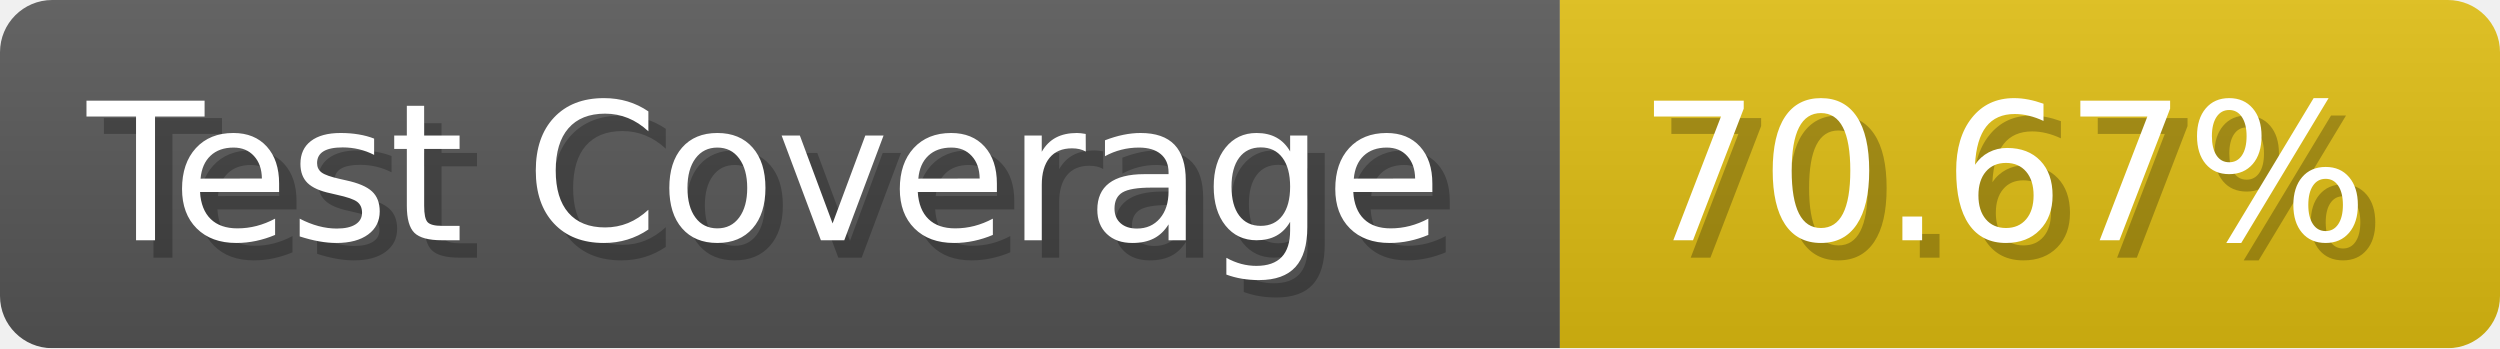
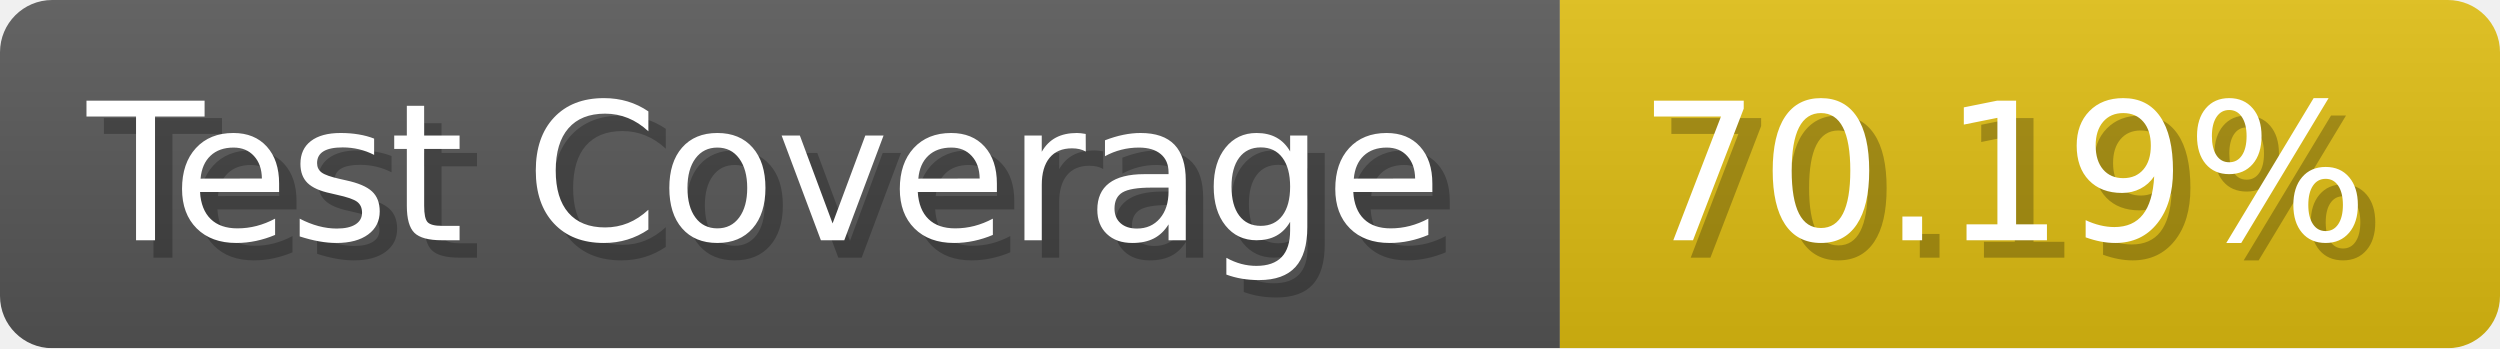
- <svg xmlns="http://www.w3.org/2000/svg" width="143.6" height="20" viewBox="0 0 1436 200" role="img" aria-label="Test Coverage: 70.67%">
+ <svg xmlns="http://www.w3.org/2000/svg" width="143.6" height="20" viewBox="0 0 1436 200" role="img" aria-label="Test Coverage: 70.19%">
  <linearGradient id="a" x2="0" y2="100%">
    <stop offset="0" stop-opacity=".1" stop-color="#EEE" />
    <stop offset="1" stop-opacity=".1" />
  </linearGradient>
  <mask id="m">
    <rect width="1436" height="200" rx="30" fill="#FFF" />
  </mask>
  <g mask="url(#m)">
    <rect width="896" height="200" fill="#555" />
    <rect width="540" height="200" fill="#DB1" x="896" />
    <rect width="1436" height="200" fill="url(#a)" />
  </g>
  <g aria-hidden="true" fill="#fff" text-anchor="start" font-family="Verdana,DejaVu Sans,sans-serif" font-size="110">
    <text x="60" y="148" textLength="796" fill="#000" opacity="0.25">Test Coverage</text>
    <text x="50" y="138" textLength="796">Test Coverage</text>
-     <text x="951" y="148" textLength="440" fill="#000" opacity="0.25">70.67%</text>
-     <text x="941" y="138" textLength="440">70.67%</text>
+     <text x="951" y="148" textLength="440" fill="#000" opacity="0.25">70.19%</text>
+     <text x="941" y="138" textLength="440">70.19%</text>
  </g>
</svg>
